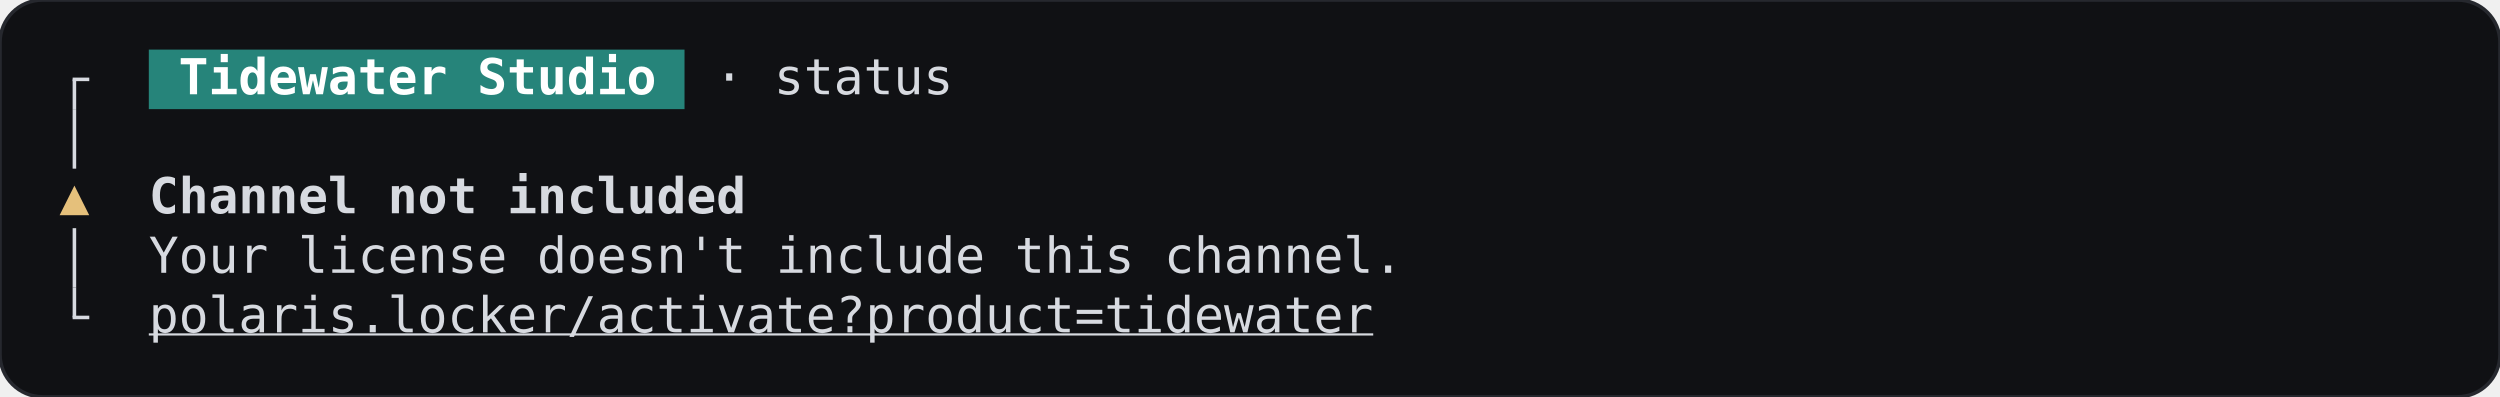
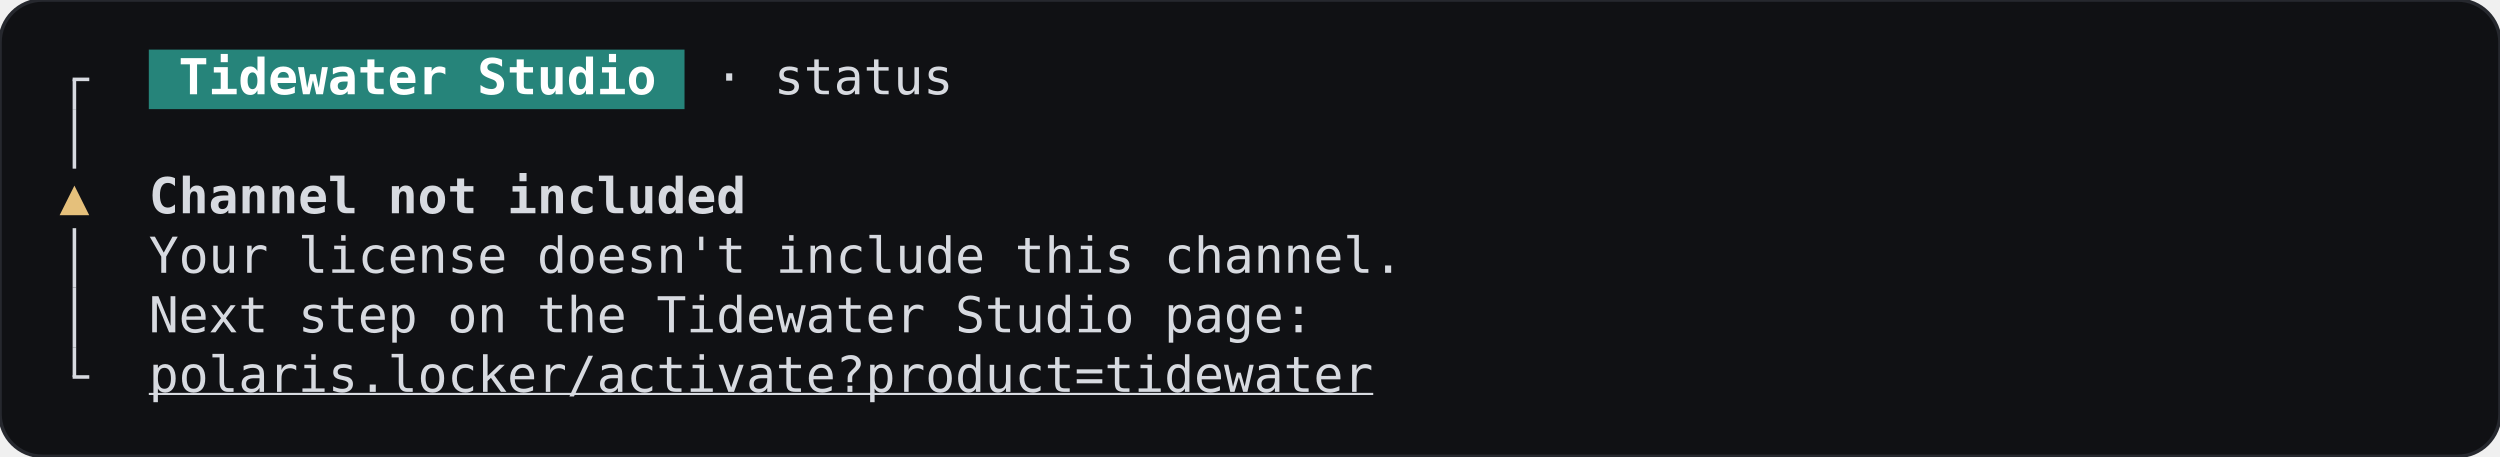
- <svg xmlns="http://www.w3.org/2000/svg" width="705.6" height="112" viewBox="0 0 705.6 112" role="img" aria-label="StatusScreen, channel-not-entitled, terminal, dark theme">
-   <rect width="705.6" height="112" rx="12" fill="#101114" stroke="#26282e" />
+ <svg xmlns="http://www.w3.org/2000/svg" width="705.6" height="128.8" viewBox="0 0 705.6 128.8" role="img" aria-label="StatusScreen, channel-not-entitled, terminal, dark theme">
+   <rect width="705.6" height="128.8" rx="12" fill="#101114" stroke="#26282e" />
  <g font-family="JetBrains Mono, ui-monospace, monospace" font-size="14" xml:space="preserve">
    <rect x="42" y="14" width="151.2" height="16.8" fill="#26847a" />
    <rect x="20.5" y="22.4" width="1" height="8.4" fill="#d7dae0" />
    <rect x="20.5" y="21.9" width="4.7" height="1" fill="#d7dae0" />
    <text x="50.4" y="26.6" textLength="134.4" lengthAdjust="spacingAndGlyphs" fill="#ffffff" font-weight="600">Tidewater Studio</text>
    <text x="201.6" y="26.6" textLength="67.2" lengthAdjust="spacingAndGlyphs" fill="#d7dae0">· status</text>
    <rect x="20.5" y="30.8" width="1" height="16.8" fill="#d7dae0" />
    <text x="21" y="60.2" text-anchor="middle" fill="#e5c07b">▲</text>
    <text x="42" y="60.2" textLength="168" lengthAdjust="spacingAndGlyphs" fill="#d7dae0" font-weight="600">Channel not included</text>
    <rect x="20.5" y="64.4" width="1" height="16.8" fill="#d7dae0" />
    <text x="42" y="77" textLength="352.8" lengthAdjust="spacingAndGlyphs" fill="#d7dae0">Your license doesn't include this channel.</text>
-     <rect x="20.5" y="81.2" width="1" height="8.4" fill="#d7dae0" />
-     <rect x="20.5" y="89.1" width="4.7" height="1" fill="#d7dae0" />
-     <text x="42" y="93.8" textLength="344.4" lengthAdjust="spacingAndGlyphs" fill="#d7dae0" text-decoration="underline">polaris.locker/activate?product=tidewater</text>
+     <rect x="20.5" y="81.2" width="1" height="16.8" fill="#d7dae0" />
+     <text x="42" y="93.8" textLength="327.6" lengthAdjust="spacingAndGlyphs" fill="#d7dae0">Next step on the Tidewater Studio page:</text>
+     <rect x="20.5" y="98" width="1" height="8.4" fill="#d7dae0" />
+     <rect x="20.5" y="105.9" width="4.7" height="1" fill="#d7dae0" />
+     <text x="42" y="110.6" textLength="344.4" lengthAdjust="spacingAndGlyphs" fill="#d7dae0" text-decoration="underline">polaris.locker/activate?product=tidewater</text>
  </g>
</svg>
